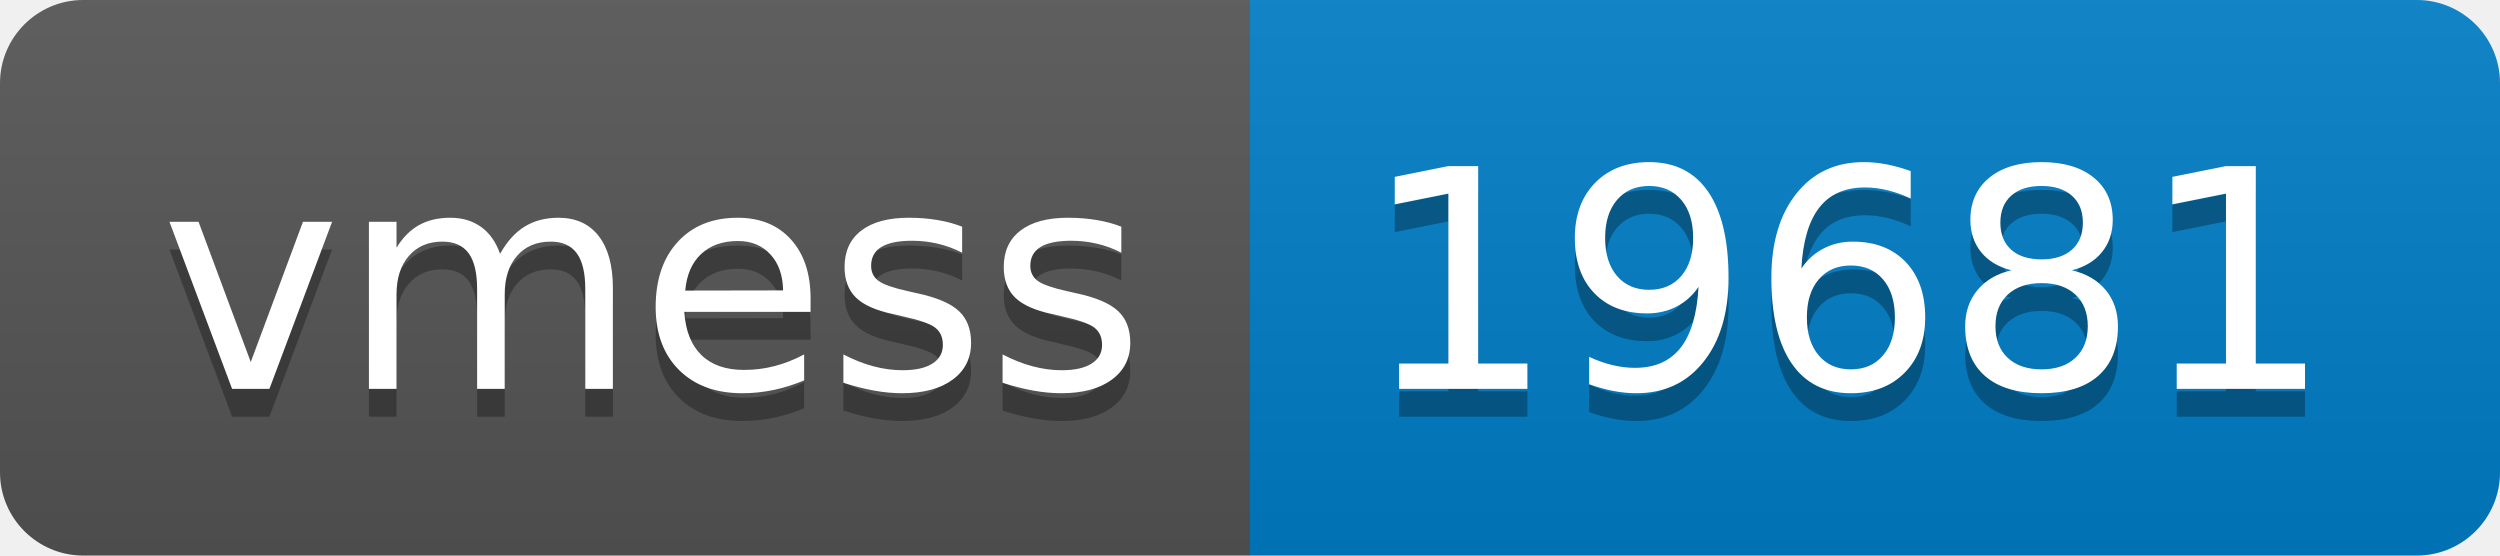
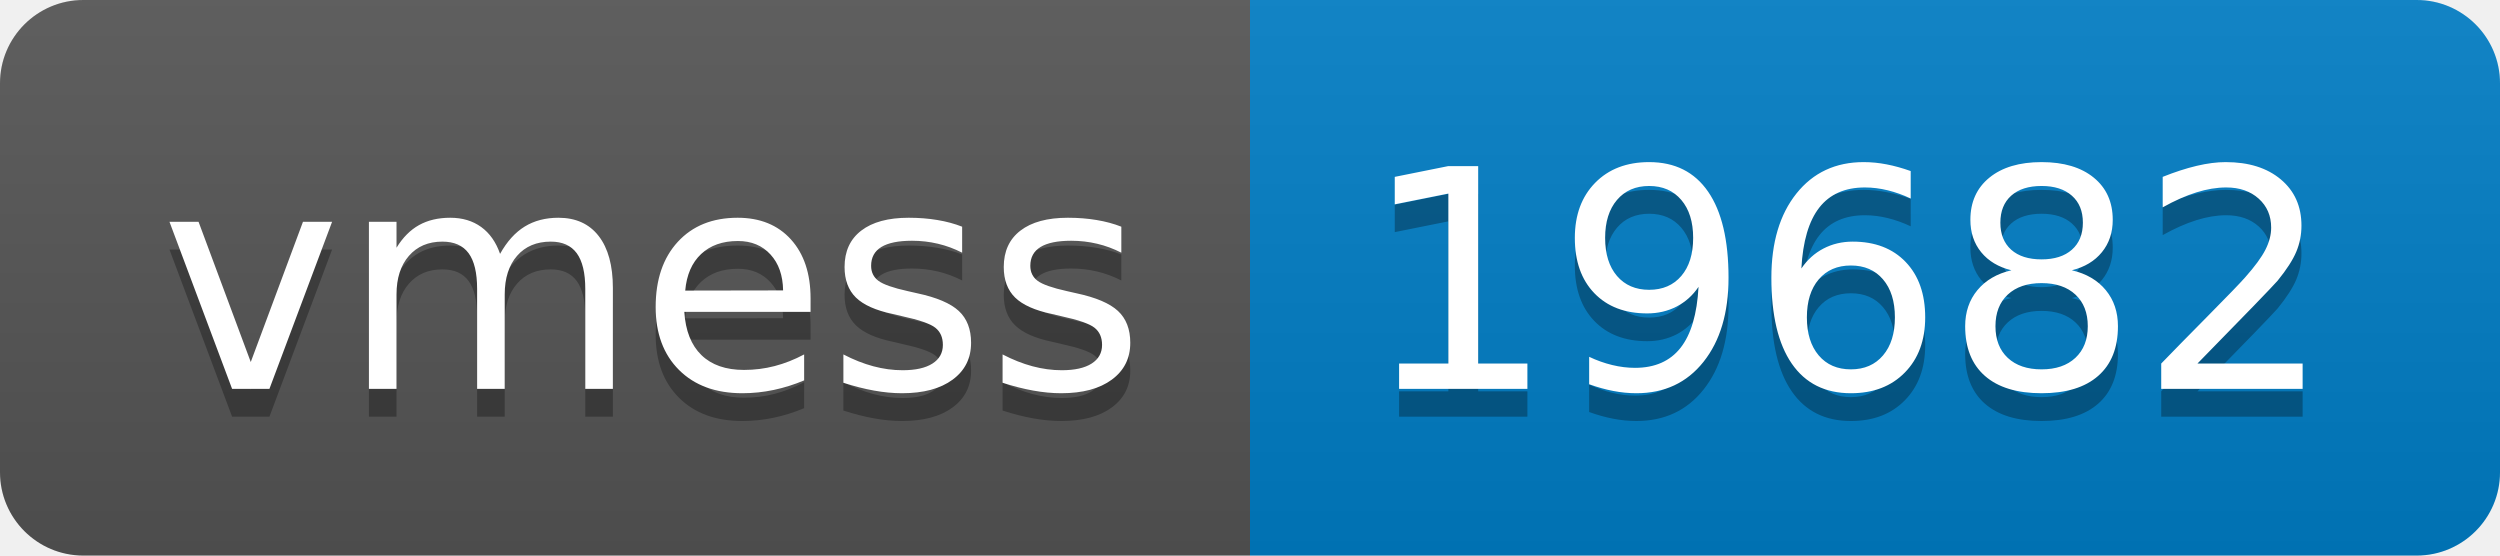
- <svg xmlns="http://www.w3.org/2000/svg" width="90" height="20" role="img" aria-label="vmess: 19681">
+ <svg xmlns="http://www.w3.org/2000/svg" width="90" height="20" role="img" aria-label="vmess: 19682">
  <linearGradient id="s" x2="0" y2="100%">
    <stop offset="0" stop-color="#bbb" stop-opacity=".1" />
    <stop offset="1" stop-opacity=".1" />
  </linearGradient>
  <clipPath id="r">
    <rect width="90" height="20" rx="3" fill="#fff" />
  </clipPath>
  <g clip-path="url(#r)">
    <rect width="45" height="20" fill="#555" />
    <rect x="45" width="45" height="20" fill="#007ec6" />
    <rect width="90" height="20" fill="url(#s)" />
  </g>
  <g fill="#fff" text-anchor="middle" font-family="Verdana,Geneva,DejaVu Sans,sans-serif" text-rendering="geometricPrecision" font-size="110">
    <text aria-hidden="true" x="235" y="150" fill="#010101" fill-opacity=".3" transform="scale(.1)" textLength="350">vmess</text>
    <text x="235" y="140" transform="scale(.1)" fill="#fff" textLength="350">vmess</text>
-     <text aria-hidden="true" x="665" y="150" fill="#010101" fill-opacity=".3" transform="scale(.1)" textLength="350">19681</text>
-     <text x="665" y="140" transform="scale(.1)" fill="#fff" textLength="350">19681</text>
+     <text aria-hidden="true" x="665" y="150" fill="#010101" fill-opacity=".3" transform="scale(.1)" textLength="350">19682</text>
+     <text x="665" y="140" transform="scale(.1)" fill="#fff" textLength="350">19682</text>
  </g>
</svg>
